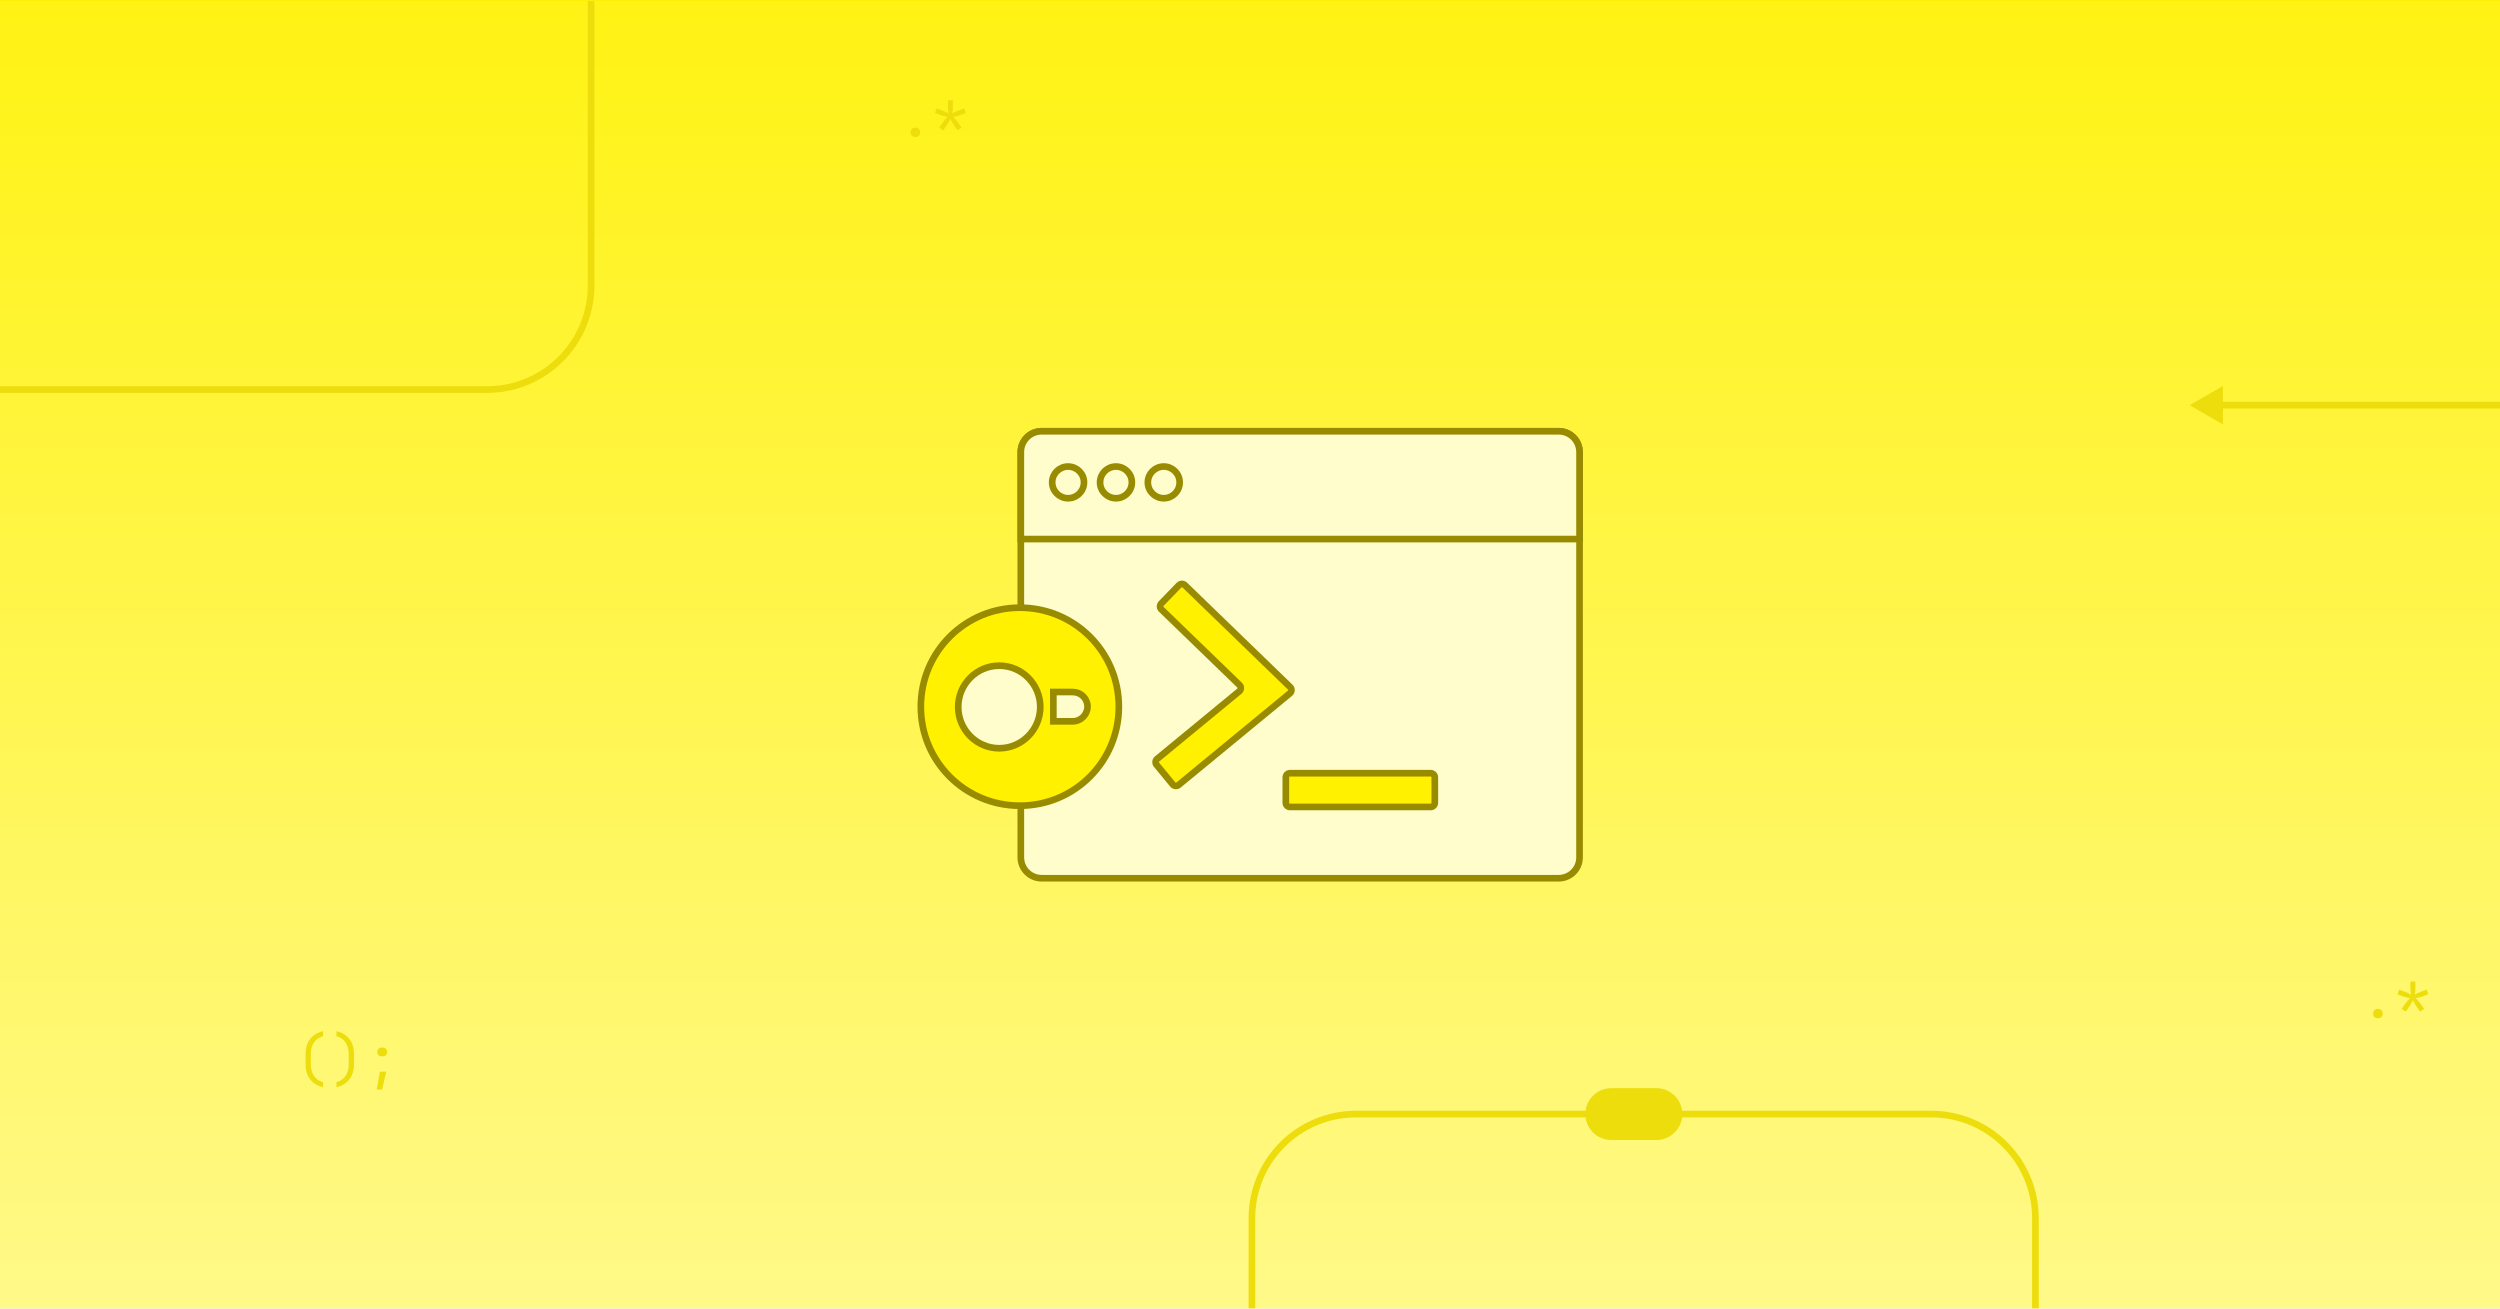
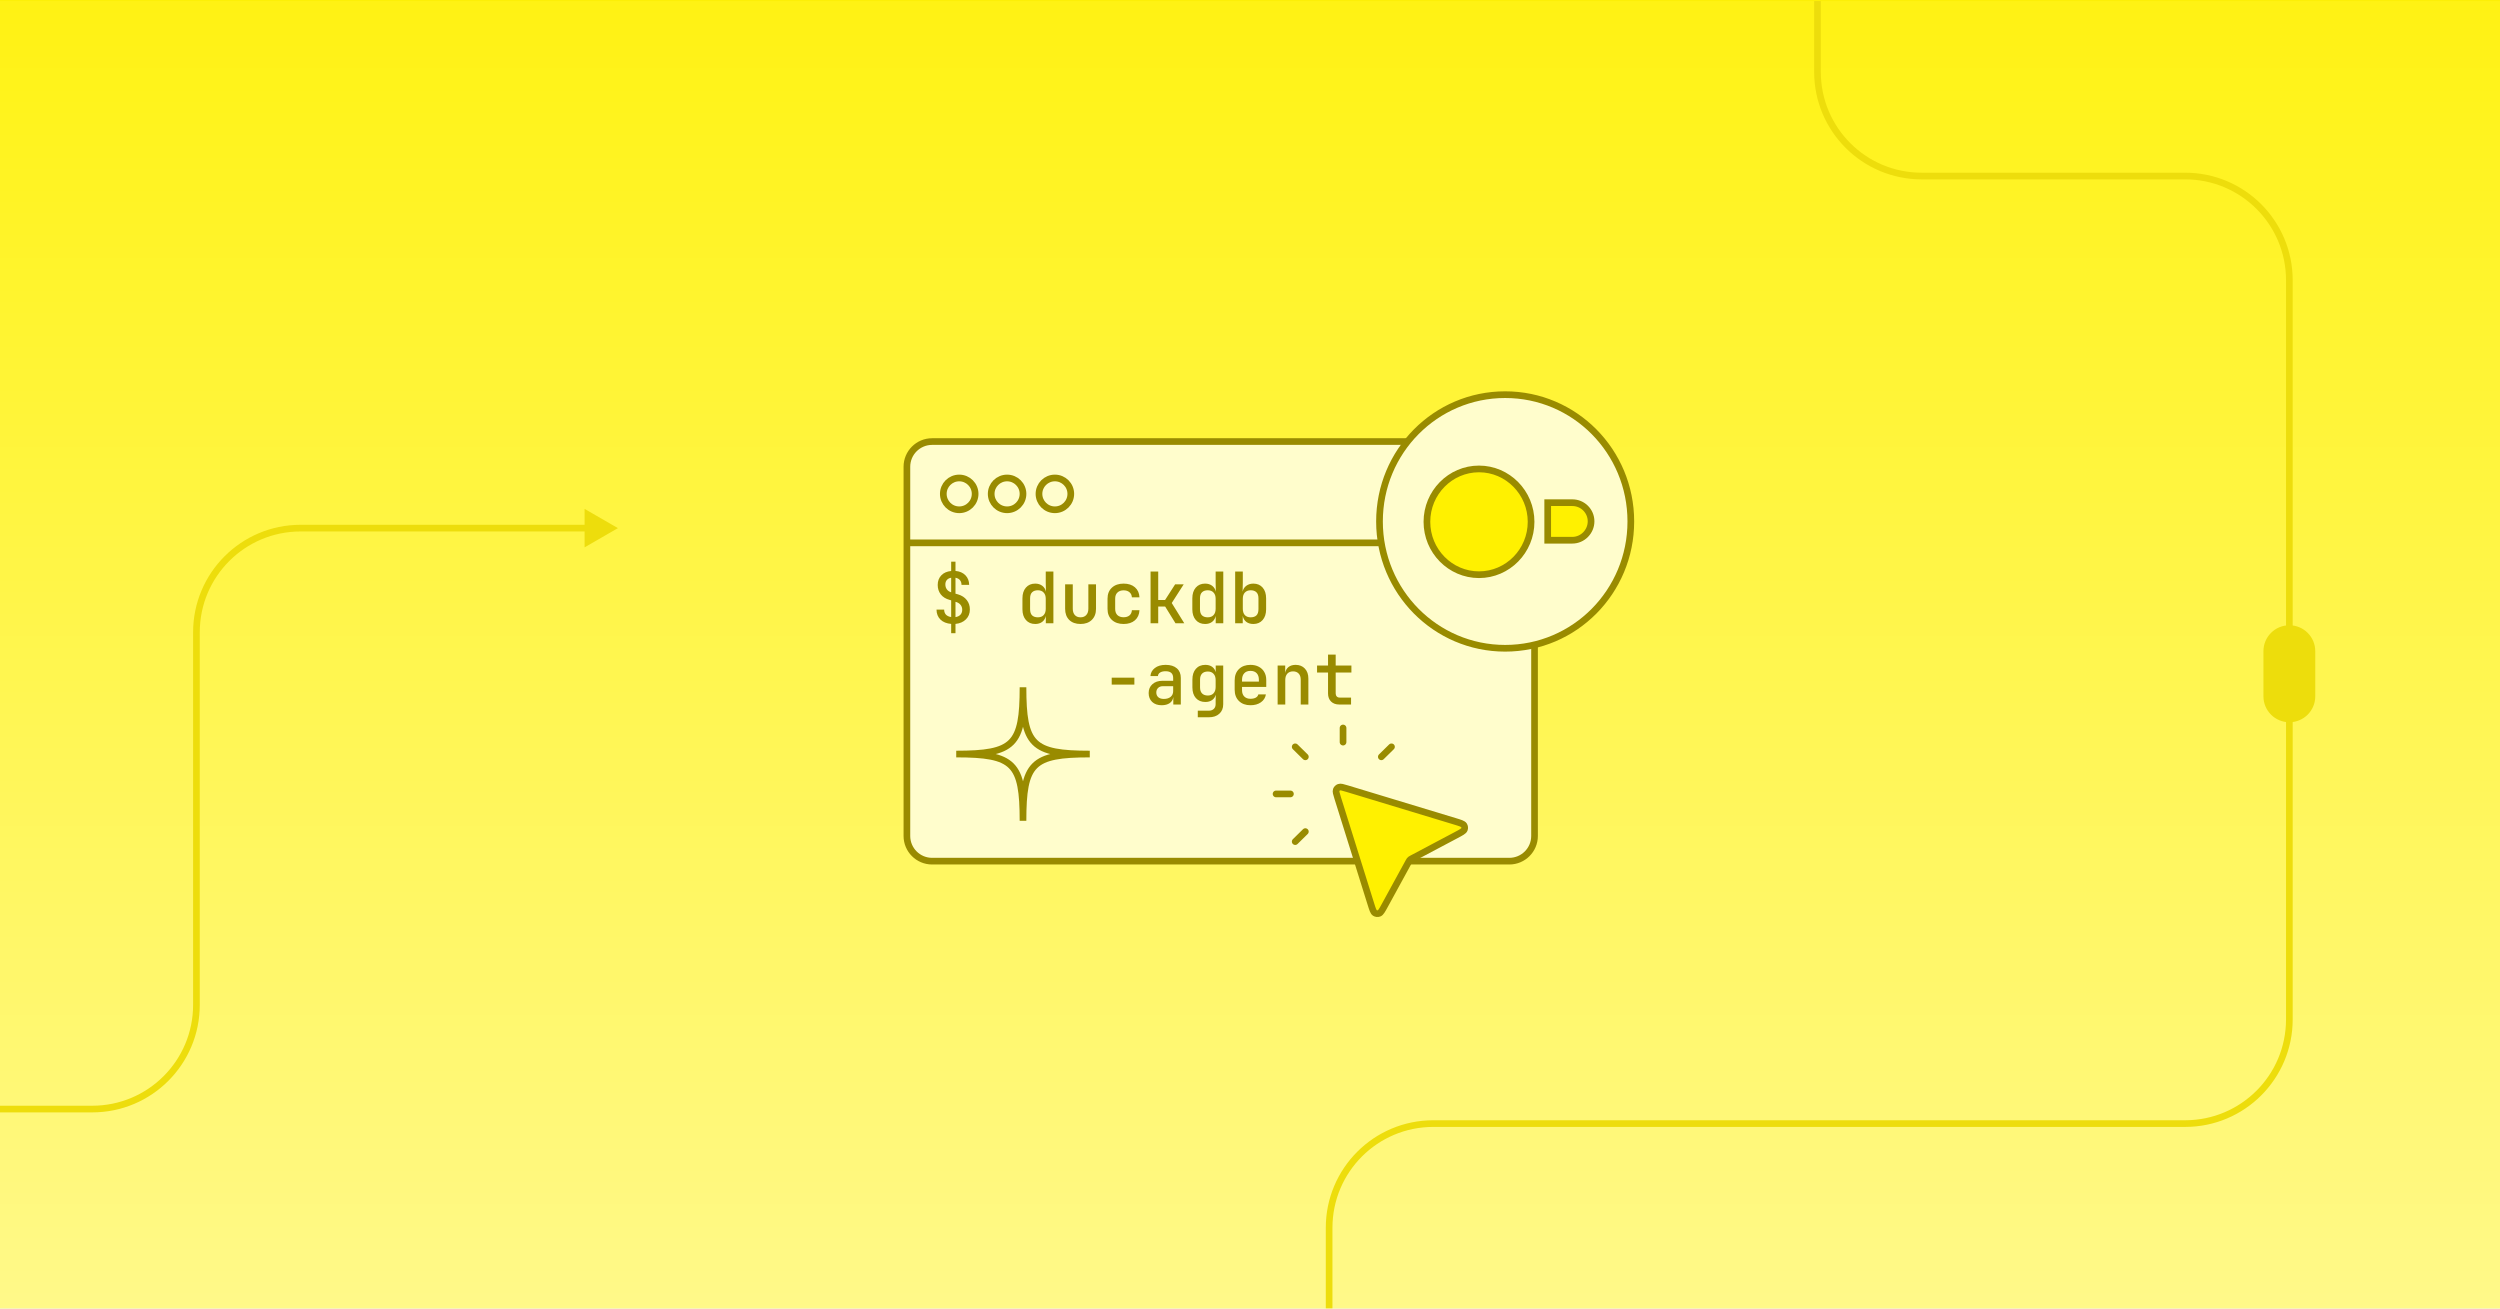
- <svg xmlns="http://www.w3.org/2000/svg" width="1200" height="628" fill="none" viewBox="0 0 1200 628">
-   <linearGradient id="a" x1="589" x2="586.026" y1="-32.315" y2="764.571" gradientUnits="userSpaceOnUse">
-     <stop offset="0" stop-color="#fdef00" />
-     <stop offset=".939" stop-color="#fffaa3" />
-   </linearGradient>
-   <linearGradient id="b" x1="587" x2="587" y1="-103.981" y2="767.01" gradientUnits="userSpaceOnUse">
-     <stop offset="0" stop-color="#fff100" />
-     <stop offset=".939" stop-color="#fffa99" />
-   </linearGradient>
-   <clipPath id="c">
-     <path d="m0 0h1200v628h-1200z" />
-   </clipPath>
-   <clipPath id="d">
-     <path d="m0 .5h1200v630h-1200z" />
-   </clipPath>
-   <g clip-path="url(#c)">
-     <path fill="url(#a)" d="m0 0h1200v628h-1200z" />
-     <g clip-path="url(#d)">
-       <path fill="url(#b)" d="m0 0h1200v630h-1200z" transform="translate(0 .5)" />
-       <path stroke="#eddd0c" stroke-linecap="round" stroke-linejoin="round" stroke-width="3.2" d="m600.915 643.671v-58.917c0-27.614 22.386-50 50-50h276.085c27.614 0 50 22.386 50 50v58.917" />
-       <path stroke="#eddd0c" stroke-linejoin="round" stroke-width="3.2" d="m283.74-31.355v168.353c0 27.614-22.386 50-50 50l-282.979.002" />
-       <g fill="#eddd0c">
-         <path d="m1210 196.1c.88 0 1.6-.717 1.6-1.6 0-.884-.72-1.6-1.6-1.6v1.6zm-159-1.6 16 9.238v-18.476zm159 0v-1.6h-144.6v1.6 1.6h144.6z" />
-         <path d="m155.078 521.86c-2.669-.597-4.741-1.848-6.216-3.752-1.456-1.904-2.184-4.293-2.184-7.168v-5.04c0-2.875.728-5.264 2.184-7.168 1.475-1.904 3.547-3.155 6.216-3.752v2.436c-1.195.28-2.24.812-3.136 1.596-.877.784-1.559 1.764-2.044 2.94-.467 1.157-.7 2.473-.7 3.948v5.04c0 1.456.233 2.772.7 3.948.485 1.176 1.167 2.156 2.044 2.94.896.784 1.941 1.316 3.136 1.596zm6.429 0v-2.436c1.213-.28 2.259-.812 3.136-1.596s1.549-1.764 2.016-2.94c.485-1.176.728-2.492.728-3.948v-5.04c0-1.475-.243-2.791-.728-3.948-.467-1.176-1.139-2.156-2.016-2.94s-1.923-1.316-3.136-1.596v-2.436c2.669.597 4.732 1.848 6.188 3.752 1.475 1.904 2.212 4.293 2.212 7.168v5.04c0 2.875-.737 5.264-2.212 7.168-1.456 1.904-3.519 3.155-6.188 3.752zm21.689-14.84c-.616 0-1.12-.196-1.512-.588s-.588-.896-.588-1.512c0-.597.196-1.092.588-1.484.411-.411.915-.616 1.512-.616h.56c.598 0 1.092.205 1.484.616.411.392.616.887.616 1.484 0 .616-.196 1.12-.588 1.512s-.896.588-1.512.588zm-2.38 15.96 1.54-8.568h3.024l-1.96 8.568z" />
-         <path d="m1141.4 488.78c-.69 0-1.25-.205-1.68-.616-.41-.411-.62-.943-.62-1.596 0-.691.21-1.251.62-1.68.43-.429.99-.644 1.68-.644s1.24.215 1.65.644c.43.429.65.989.65 1.68 0 .653-.22 1.185-.65 1.596-.41.411-.96.616-1.65.616zm13.35-3.164-1.94-1.372 1.82-2.604c.25-.336.57-.747.98-1.232.43-.485.83-.915 1.21-1.288-.53-.075-1.08-.187-1.65-.336-.58-.149-1.04-.289-1.38-.42l-2.99-1.12.78-2.212 3.03 1.12c.31.112.73.289 1.26.532.52.243.99.495 1.42.756-.09-.485-.16-.98-.22-1.484-.04-.523-.06-.961-.06-1.316v-3.5h2.36v3.5c0 .355-.03.793-.09 1.316-.05.504-.13.999-.22 1.484.45-.261.92-.513 1.43-.756.52-.243.95-.42 1.28-.532l3.03-1.12.78 2.212-2.99 1.12c-.34.131-.8.271-1.38.42s-1.13.261-1.65.336c.37.373.78.812 1.21 1.316.42.485.75.887.98 1.204l1.82 2.604-1.94 1.372-1.82-2.632c-.22-.317-.49-.756-.81-1.316s-.59-1.083-.81-1.568c-.22.485-.5 1.008-.81 1.568-.32.541-.59.98-.81 1.316z" />
-         <path d="m439.4 65.78c-.691 0-1.251-.205-1.68-.616-.411-.411-.616-.943-.616-1.596 0-.691.205-1.251.616-1.68.429-.429.989-.644 1.68-.644s1.241.215 1.652.644c.429.429.644.989.644 1.68 0 .653-.215 1.185-.644 1.596-.411.411-.961.616-1.652.616zm13.345-3.164-1.932-1.372 1.82-2.604c.243-.336.569-.747.98-1.232.429-.485.831-.915 1.204-1.288-.523-.075-1.073-.187-1.652-.336s-1.036-.289-1.372-.42l-2.996-1.12.784-2.212 3.024 1.12c.317.112.737.289 1.26.532s.999.495 1.428.756c-.093-.485-.168-.98-.224-1.484-.037-.523-.056-.961-.056-1.316v-3.5h2.352v3.5c0 .355-.028.793-.084 1.316-.056.504-.131.999-.224 1.484.448-.261.924-.513 1.428-.756.523-.243.952-.42 1.288-.532l3.024-1.12.784 2.212-2.996 1.12c-.336.131-.793.271-1.372.42s-1.129.261-1.652.336c.373.373.775.812 1.204 1.316.429.485.756.887.98 1.204l1.82 2.604-1.932 1.372-1.82-2.632c-.224-.317-.495-.756-.812-1.316s-.588-1.083-.812-1.568c-.224.485-.495 1.008-.812 1.568-.317.541-.588.98-.812 1.316z" />
-         <rect width="21.675" height="43.349" x="762.571" y="545.592" stroke="#eddd0c" stroke-width="3.2" rx="10.837" transform="matrix(0 -1 1 0 216.979 1308.163)" />
-       </g>
+ <svg xmlns="http://www.w3.org/2000/svg" width="1200" height="628" viewBox="0 0 1200 628" fill="none">
+   <g clip-path="url(#clip0_18683_41378)">
+     <rect width="1200" height="628" fill="url(#paint0_linear_18683_41378)" />
+     <g clip-path="url(#clip1_18683_41378)">
+       <rect width="1200" height="630" transform="translate(0 0.5)" fill="url(#paint1_linear_18683_41378)" />
+       <path d="M872.389 -157.139L872.389 34.499C872.389 62.113 894.775 84.499 922.389 84.499L1048.89 84.499C1076.5 84.499 1098.89 106.885 1098.89 134.499L1098.89 489.322C1098.89 516.936 1076.5 539.322 1048.89 539.322L687.978 539.322C660.364 539.322 637.978 561.708 637.978 589.322L637.978 709.4" stroke="#EDDD0C" stroke-width="3.2" stroke-linejoin="round" />
+       <path d="M-55.244 533.948C-56.128 533.948 -56.844 533.231 -56.844 532.348C-56.844 531.464 -56.128 530.748 -55.244 530.748L-55.244 532.348L-55.244 533.948ZM296.601 253.501L280.601 262.739L280.601 244.263L296.601 253.501ZM94.289 303.501L92.689 303.501L94.289 303.501ZM144.289 253.501L144.289 255.101L144.289 253.501ZM44.289 532.348L44.289 533.948L44.289 532.348ZM-55.244 532.348L-55.244 530.748L44.289 530.748L44.289 532.348L44.289 533.948L-55.244 533.948L-55.244 532.348ZM94.289 482.348L92.689 482.348L92.689 303.501L94.289 303.501L95.889 303.501L95.889 482.348L94.289 482.348ZM144.289 253.501L144.289 251.901L282.201 251.901L282.201 253.501L282.201 255.101L144.289 255.101L144.289 253.501ZM94.289 303.501L92.689 303.501C92.689 275.003 115.791 251.901 144.289 251.901L144.289 253.501L144.289 255.101C117.558 255.101 95.889 276.771 95.889 303.501L94.289 303.501ZM44.289 532.348L44.289 530.748C71.02 530.748 92.689 509.079 92.689 482.348L94.289 482.348L95.889 482.348C95.889 510.846 72.787 533.948 44.289 533.948L44.289 532.348Z" fill="#EDDD0C" />
+       <rect x="1088.05" y="301.73" width="21.675" height="43.349" rx="10.837" fill="#EDDD0C" stroke="#EDDD0C" stroke-width="3.2" />
    </g>
-     <g stroke="#998b00" stroke-miterlimit="10" stroke-width="3.2">
-       <rect width="268.19" height="214.552" x="489.992" y="207" fill="#fffdcc" rx="10" />
-       <path fill="#fffdcc" d="m489.992 217c0-5.523 4.477-10 10-10h248.19c5.523 0 10 4.477 10 10v41.756h-268.19z" />
-       <path fill="#fffdcc" d="m512.683 239.159c4.217 0 7.636-3.408 7.636-7.611s-3.419-7.61-7.636-7.61-7.636 3.407-7.636 7.61 3.419 7.611 7.636 7.611z" />
-       <path fill="#fffdcc" d="m535.663 239.159c4.217 0 7.636-3.408 7.636-7.611s-3.419-7.61-7.636-7.61-7.636 3.407-7.636 7.61 3.419 7.611 7.636 7.611z" />
-       <path fill="#fffdcc" d="m558.603 239.159c4.217 0 7.636-3.408 7.636-7.611s-3.419-7.61-7.636-7.61-7.636 3.407-7.636 7.61 3.419 7.611 7.636 7.611z" />
-       <path fill="#fff100" stroke-linecap="round" d="m619.286 329.798c.858.83.802 2.222-.119 2.981l-53.447 44.014c-.853.702-2.114.58-2.816-.272l-7.762-9.426c-.702-.853-.58-2.113.273-2.815l39.436-32.476c.922-.759.977-2.151.12-2.981l-37.526-36.321c-.793-.768-.814-2.034-.046-2.828l8.491-8.773c.768-.794 2.035-.814 2.828-.046z" />
-       <path fill="#fff100" stroke-linecap="round" d="m686.712 371.133c1.104 0 2 .895 2 2v12.211c0 1.104-.896 2-2 2h-67.518c-1.104 0-2-.896-2-2v-12.211c0-1.105.896-2 2-2z" />
-       <path fill="#fff100" stroke-linecap="round" d="m489.521 386.734c-26.29 0-47.521-21.231-47.521-47.521s21.231-47.522 47.521-47.522c26.291 0 47.522 21.232 47.522 47.522s-21.231 47.521-47.522 47.521z" />
-       <path fill="#fffdcc" stroke-linecap="round" d="m514.93 332.172h-9.323v14.069h9.323c3.865 0 7.077-3.212 7.077-7.077 0-3.894-3.212-6.992-7.077-6.992z" />
-       <path fill="#fffdcc" stroke-linecap="round" d="m459.936 339.346c0 10.925 8.839 19.82 19.696 19.82 10.858 0 19.697-8.895 19.697-19.82 0-10.926-8.839-19.821-19.697-19.821-10.857 0-19.696 8.895-19.696 19.821z" />
+     <g clip-path="url(#clip2_18683_41378)">
+       <rect x="435.312" y="211.95" width="301.266" height="201.408" rx="12.1" fill="#FFFDCC" />
+       <mask id="path-5-inside-1_18683_41378" fill="white">
+         <path d="M435.312 211.95H736.578V262.172H435.312V211.95Z" />
+       </mask>
+       <path d="M736.578 262.172V258.962H435.312V262.172V265.382H736.578V262.172Z" fill="#998B00" mask="url(#path-5-inside-1_18683_41378)" />
+       <path d="M460.425 244.696C464.642 244.696 468.061 241.277 468.061 237.061C468.061 232.844 464.642 229.426 460.425 229.426C456.208 229.426 452.789 232.844 452.789 237.061C452.789 241.277 456.208 244.696 460.425 244.696Z" fill="#FFFDCC" stroke="#998B00" stroke-width="3.21" stroke-miterlimit="10" />
+       <path d="M483.405 244.696C487.623 244.696 491.041 241.277 491.041 237.061C491.041 232.844 487.623 229.426 483.405 229.426C479.188 229.426 475.77 232.844 475.77 237.061C475.77 241.277 479.188 244.696 483.405 244.696Z" fill="#FFFDCC" stroke="#998B00" stroke-width="3.21" stroke-miterlimit="10" />
+       <path d="M506.345 244.696C510.562 244.696 513.981 241.277 513.981 237.061C513.981 232.844 510.562 229.426 506.345 229.426C502.128 229.426 498.709 232.844 498.709 237.061C498.709 241.277 502.128 244.696 506.345 244.696Z" fill="#FFFDCC" stroke="#998B00" stroke-width="3.21" stroke-miterlimit="10" />
+       <path d="M456.561 303.932V299.478C454.385 299.297 452.673 298.605 451.427 297.404C450.18 296.18 449.545 294.582 449.523 292.61H453.195C453.195 293.585 453.478 294.389 454.045 295.024C454.634 295.636 455.473 296.021 456.561 296.18V288.156L455.812 287.952C453.977 287.453 452.56 286.569 451.562 285.3C450.588 284.031 450.101 282.523 450.101 280.778C450.101 278.897 450.679 277.355 451.835 276.154C452.991 274.953 454.566 274.261 456.561 274.08V269.592H458.635V274.046C460.629 274.227 462.216 274.919 463.395 276.12C464.573 277.321 465.174 278.863 465.197 280.744H461.525C461.525 279.815 461.275 279.055 460.777 278.466C460.278 277.877 459.564 277.491 458.635 277.31V284.96L459.859 285.3C461.672 285.844 463.066 286.751 464.041 288.02C465.038 289.267 465.537 290.774 465.537 292.542C465.537 294.469 464.902 296.055 463.633 297.302C462.386 298.549 460.72 299.274 458.635 299.478V303.932H456.561ZM453.773 280.54C453.773 281.447 454.011 282.229 454.487 282.886C454.963 283.543 455.654 284.019 456.561 284.314V277.31C455.654 277.469 454.963 277.831 454.487 278.398C454.011 278.942 453.773 279.656 453.773 280.54ZM458.635 296.214C459.655 296.055 460.448 295.67 461.015 295.058C461.581 294.446 461.865 293.653 461.865 292.678C461.865 291.749 461.581 290.944 461.015 290.264C460.448 289.584 459.655 289.119 458.635 288.87V296.214ZM496.892 299.512C495.033 299.512 493.549 298.877 492.438 297.608C491.327 296.339 490.772 294.627 490.772 292.474V287.204C490.772 285.028 491.327 283.305 492.438 282.036C493.549 280.767 495.033 280.132 496.892 280.132C498.229 280.132 499.351 280.472 500.258 281.152C501.187 281.832 501.788 282.784 502.06 284.008L501.958 279.69V274.352H505.63V299.172H501.992V295.636C501.743 296.86 501.165 297.812 500.258 298.492C499.374 299.172 498.252 299.512 496.892 299.512ZM498.184 296.316C499.363 296.316 500.281 295.965 500.938 295.262C501.618 294.537 501.958 293.517 501.958 292.202V287.408C501.958 286.116 501.618 285.119 500.938 284.416C500.281 283.691 499.363 283.328 498.184 283.328C497.005 283.328 496.087 283.645 495.43 284.28C494.773 284.892 494.444 285.878 494.444 287.238V292.372C494.444 293.755 494.773 294.763 495.43 295.398C496.087 296.01 497.005 296.316 498.184 296.316ZM518.639 299.512C516.372 299.512 514.57 298.866 513.233 297.574C511.918 296.259 511.261 294.48 511.261 292.236V280.472H514.933V292.202C514.933 293.471 515.261 294.48 515.919 295.228C516.576 295.953 517.483 296.316 518.639 296.316C519.817 296.316 520.735 295.953 521.393 295.228C522.073 294.48 522.413 293.471 522.413 292.202V280.472H526.085V292.236C526.085 294.48 525.405 296.259 524.045 297.574C522.707 298.866 520.905 299.512 518.639 299.512ZM539.331 299.512C536.997 299.512 535.127 298.866 533.721 297.574C532.316 296.282 531.613 294.514 531.613 292.27V287.374C531.613 285.13 532.316 283.362 533.721 282.07C535.127 280.778 536.997 280.132 539.331 280.132C541.598 280.132 543.411 280.721 544.771 281.9C546.131 283.079 546.857 284.688 546.947 286.728H543.309C543.241 285.663 542.845 284.835 542.119 284.246C541.417 283.657 540.487 283.362 539.331 283.362C538.085 283.362 537.099 283.713 536.373 284.416C535.648 285.096 535.285 286.071 535.285 287.34V292.27C535.285 293.562 535.648 294.559 536.373 295.262C537.099 295.942 538.085 296.282 539.331 296.282C540.51 296.282 541.451 295.987 542.153 295.398C542.856 294.809 543.241 293.97 543.309 292.882H546.947C546.857 294.922 546.131 296.543 544.771 297.744C543.411 298.923 541.598 299.512 539.331 299.512ZM552.272 299.172V274.352H555.944V287.986H559.242L564.07 280.472H568.184L562.438 289.448L568.456 299.172H564.24L559.276 291.148H555.944V299.172H552.272ZM578.439 299.512C576.58 299.512 575.095 298.877 573.985 297.608C572.874 296.339 572.319 294.627 572.319 292.474V287.204C572.319 285.028 572.874 283.305 573.985 282.036C575.095 280.767 576.58 280.132 578.439 280.132C579.776 280.132 580.898 280.472 581.805 281.152C582.734 281.832 583.335 282.784 583.607 284.008L583.505 279.69V274.352H587.177V299.172H583.539V295.636C583.289 296.86 582.711 297.812 581.805 298.492C580.921 299.172 579.799 299.512 578.439 299.512ZM579.731 296.316C580.909 296.316 581.827 295.965 582.485 295.262C583.165 294.537 583.505 293.517 583.505 292.202V287.408C583.505 286.116 583.165 285.119 582.485 284.416C581.827 283.691 580.909 283.328 579.731 283.328C578.552 283.328 577.634 283.645 576.977 284.28C576.319 284.892 575.991 285.878 575.991 287.238V292.372C575.991 293.755 576.319 294.763 576.977 295.398C577.634 296.01 578.552 296.316 579.731 296.316ZM601.614 299.512C600.254 299.512 599.12 299.172 598.214 298.492C597.33 297.812 596.763 296.86 596.514 295.636V299.172H592.876V274.352H596.548V279.69L596.446 284.008C596.718 282.807 597.307 281.866 598.214 281.186C599.143 280.483 600.276 280.132 601.614 280.132C603.472 280.132 604.957 280.767 606.068 282.036C607.178 283.305 607.734 285.028 607.734 287.204V292.474C607.734 294.627 607.178 296.339 606.068 297.608C604.957 298.877 603.472 299.512 601.614 299.512ZM600.322 296.316C601.5 296.316 602.418 296.01 603.076 295.398C603.733 294.763 604.062 293.755 604.062 292.372V287.238C604.062 285.878 603.733 284.892 603.076 284.28C602.418 283.645 601.5 283.328 600.322 283.328C599.143 283.328 598.214 283.691 597.534 284.416C596.876 285.119 596.548 286.116 596.548 287.408V292.202C596.548 293.517 596.876 294.537 597.534 295.262C598.214 295.965 599.143 296.316 600.322 296.316ZM533.619 328.618V325.286H544.499V328.618H533.619ZM557.576 338.512C555.672 338.512 554.153 337.979 553.02 336.914C551.909 335.826 551.354 334.409 551.354 332.664C551.354 330.896 551.955 329.479 553.156 328.414C554.357 327.326 555.955 326.782 557.95 326.782H563.118V325.422C563.118 323.269 561.905 322.192 559.48 322.192C558.392 322.192 557.519 322.396 556.862 322.804C556.205 323.212 555.853 323.779 555.808 324.504H552.204C552.317 322.94 553.02 321.659 554.312 320.662C555.604 319.642 557.338 319.132 559.514 319.132C561.826 319.132 563.617 319.687 564.886 320.798C566.155 321.886 566.79 323.416 566.79 325.388V338.172H563.186V334.67H563.152C562.993 335.871 562.427 336.812 561.452 337.492C560.477 338.172 559.185 338.512 557.576 338.512ZM558.63 335.486C560.013 335.486 561.101 335.157 561.894 334.5C562.71 333.82 563.118 332.913 563.118 331.78V329.366H558.222C557.247 329.366 556.465 329.649 555.876 330.216C555.309 330.783 555.026 331.508 555.026 332.392C555.026 333.344 555.343 334.103 555.978 334.67C556.613 335.214 557.497 335.486 558.63 335.486ZM574.937 344.292V341.13H580.207C581.227 341.13 582.031 340.847 582.621 340.28C583.21 339.713 583.505 338.943 583.505 337.968V336.574L583.573 333.446C583.278 334.557 582.689 335.418 581.805 336.03C580.943 336.642 579.867 336.948 578.575 336.948C576.648 336.948 575.129 336.325 574.019 335.078C572.908 333.831 572.353 332.12 572.353 329.944V326.17C572.353 324.017 572.908 322.305 574.019 321.036C575.129 319.767 576.648 319.132 578.575 319.132C579.867 319.132 580.943 319.438 581.805 320.05C582.666 320.662 583.244 321.523 583.539 322.634V319.472H587.143V338.036C587.143 339.963 586.519 341.481 585.273 342.592C584.049 343.725 582.371 344.292 580.241 344.292H574.937ZM579.765 333.854C580.921 333.854 581.827 333.503 582.485 332.8C583.165 332.075 583.505 331.066 583.505 329.774V326.374C583.505 325.105 583.165 324.119 582.485 323.416C581.827 322.691 580.921 322.328 579.765 322.328C578.563 322.328 577.634 322.668 576.977 323.348C576.342 324.028 576.025 324.957 576.025 326.136V330.012C576.025 331.213 576.342 332.154 576.977 332.834C577.634 333.514 578.563 333.854 579.765 333.854ZM600.22 338.512C597.93 338.512 596.094 337.843 594.712 336.506C593.329 335.169 592.638 333.344 592.638 331.032V326.612C592.638 324.3 593.329 322.475 594.712 321.138C596.094 319.801 597.93 319.132 600.22 319.132C601.761 319.132 603.098 319.438 604.232 320.05C605.365 320.639 606.238 321.478 606.85 322.566C607.484 323.654 607.802 324.923 607.802 326.374V329.74H596.174V331.27C596.174 332.585 596.536 333.605 597.262 334.33C597.987 335.055 598.973 335.418 600.22 335.418C601.24 335.418 602.09 335.237 602.77 334.874C603.45 334.489 603.858 333.967 603.994 333.31H607.632C607.382 334.897 606.578 336.166 605.218 337.118C603.88 338.047 602.214 338.512 600.22 338.512ZM596.174 326.374V327.156H604.266V326.34C604.266 324.957 603.914 323.892 603.212 323.144C602.509 322.396 601.512 322.022 600.22 322.022C598.928 322.022 597.93 322.407 597.228 323.178C596.525 323.926 596.174 324.991 596.174 326.374ZM613.262 338.172V319.472H616.9V323.042C617.082 321.818 617.603 320.866 618.464 320.186C619.348 319.483 620.493 319.132 621.898 319.132C623.757 319.132 625.242 319.733 626.352 320.934C627.463 322.113 628.018 323.711 628.018 325.728V338.172H624.346V326.272C624.346 324.98 624.018 323.994 623.36 323.314C622.703 322.611 621.808 322.26 620.674 322.26C619.518 322.26 618.6 322.623 617.92 323.348C617.263 324.073 616.934 325.082 616.934 326.374V338.172H613.262ZM642.863 338.172C641.208 338.172 639.894 337.696 638.919 336.744C637.944 335.792 637.457 334.5 637.457 332.868V322.804H632.187V319.472H637.457V314.202H641.129V319.472H648.677V322.804H641.129V332.834C641.129 333.423 641.299 333.911 641.639 334.296C641.979 334.659 642.444 334.84 643.033 334.84H648.507V338.172H642.863Z" fill="#998B00" />
    </g>
+     <rect x="435.312" y="211.95" width="301.266" height="201.408" rx="12.1" stroke="#998B00" stroke-width="3.2" stroke-miterlimit="10" />
+     <path d="M722.476 311.172C689.105 311.172 662.156 283.978 662.156 250.305C662.156 216.631 689.105 189.438 722.476 189.438C755.846 189.438 782.795 216.631 782.795 250.305C782.795 283.978 755.846 311.172 722.476 311.172Z" fill="#FFFDCC" stroke="#998B00" stroke-width="3.21" stroke-miterlimit="10" stroke-linecap="round" />
+     <path d="M754.731 241.289H742.898V259.309H754.731C759.638 259.309 763.714 255.195 763.714 250.244C763.714 245.257 759.638 241.289 754.731 241.289Z" fill="#FFF100" stroke="#998B00" stroke-width="3.21" stroke-miterlimit="10" stroke-linecap="round" />
+     <path d="M684.918 250.474C684.918 264.468 696.138 275.861 709.919 275.861C723.7 275.861 734.919 264.468 734.919 250.474C734.919 236.481 723.7 225.088 709.919 225.088C696.138 225.088 684.918 236.481 684.918 250.474Z" fill="#FFF100" stroke="#998B00" stroke-width="3.21" stroke-miterlimit="10" stroke-linecap="round" />
+     <path d="M698.947 400.857C701.375 399.57 702.589 398.926 702.896 398.152C703.163 397.48 703.088 396.723 702.694 396.115C702.24 395.414 700.922 395.014 698.286 394.215L646.71 378.575C644.557 377.923 643.48 377.596 642.753 377.859C642.12 378.088 641.621 378.579 641.388 379.202C641.121 379.918 641.453 380.978 642.116 383.097L658.004 433.868C658.815 436.463 659.221 437.76 659.934 438.207C660.552 438.594 661.32 438.669 662.003 438.406C662.79 438.104 663.444 436.909 664.751 434.518L676.197 413.594C676.391 413.239 676.489 413.061 676.613 412.906C676.724 412.768 676.851 412.643 676.991 412.534C677.149 412.411 677.33 412.315 677.69 412.124L698.947 400.857Z" fill="#FFF100" />
+     <path d="M644.665 356.214V349.432M626.569 363.271L621.697 358.475M626.569 399.171L621.697 403.967M663.039 363.271L667.911 358.475M619.4 381.084H612.51M676.197 413.594L664.751 434.518C663.444 436.909 662.79 438.104 662.003 438.406C661.32 438.669 660.552 438.594 659.934 438.207C659.221 437.76 658.815 436.463 658.004 433.868L642.116 383.097C641.453 380.978 641.121 379.918 641.388 379.202C641.621 378.579 642.12 378.088 642.753 377.859C643.48 377.596 644.557 377.923 646.71 378.575L698.286 394.215C700.922 395.014 702.24 395.414 702.694 396.115C703.088 396.723 703.163 397.48 702.896 398.152C702.589 398.926 701.375 399.57 698.947 400.857L677.69 412.124C677.33 412.315 677.149 412.411 676.991 412.534C676.851 412.643 676.724 412.768 676.613 412.906C676.489 413.061 676.391 413.239 676.197 413.594Z" stroke="#998B00" stroke-width="3.21" stroke-linecap="round" />
+     <path d="M491.041 393.998C491.041 366.313 486.673 361.945 458.988 361.945C486.672 361.945 491.041 357.577 491.041 329.893C491.041 357.577 495.409 361.945 523.093 361.945C495.409 361.945 491.041 366.313 491.041 393.998Z" fill="#FFFDCC" stroke="#998B00" stroke-width="3.2" stroke-miterlimit="10" />
  </g>
+   <defs>
+     <linearGradient id="paint0_linear_18683_41378" x1="589" y1="-32.315" x2="586.026" y2="764.571" gradientUnits="userSpaceOnUse">
+       <stop stop-color="#FDEF00" />
+       <stop offset="0.939" stop-color="#FFFAA3" />
+     </linearGradient>
+     <linearGradient id="paint1_linear_18683_41378" x1="587" y1="-103.981" x2="587" y2="767.01" gradientUnits="userSpaceOnUse">
+       <stop stop-color="#FFF100" />
+       <stop offset="0.939" stop-color="#FFFA99" />
+     </linearGradient>
+     <clipPath id="clip0_18683_41378">
+       <rect width="1200" height="628" fill="white" />
+     </clipPath>
+     <clipPath id="clip1_18683_41378">
+       <rect width="1200" height="630" fill="white" transform="translate(0 0.5)" />
+     </clipPath>
+     <clipPath id="clip2_18683_41378">
+       <rect x="435.312" y="211.95" width="301.266" height="201.408" rx="12.1" fill="white" />
+     </clipPath>
+   </defs>
</svg>
